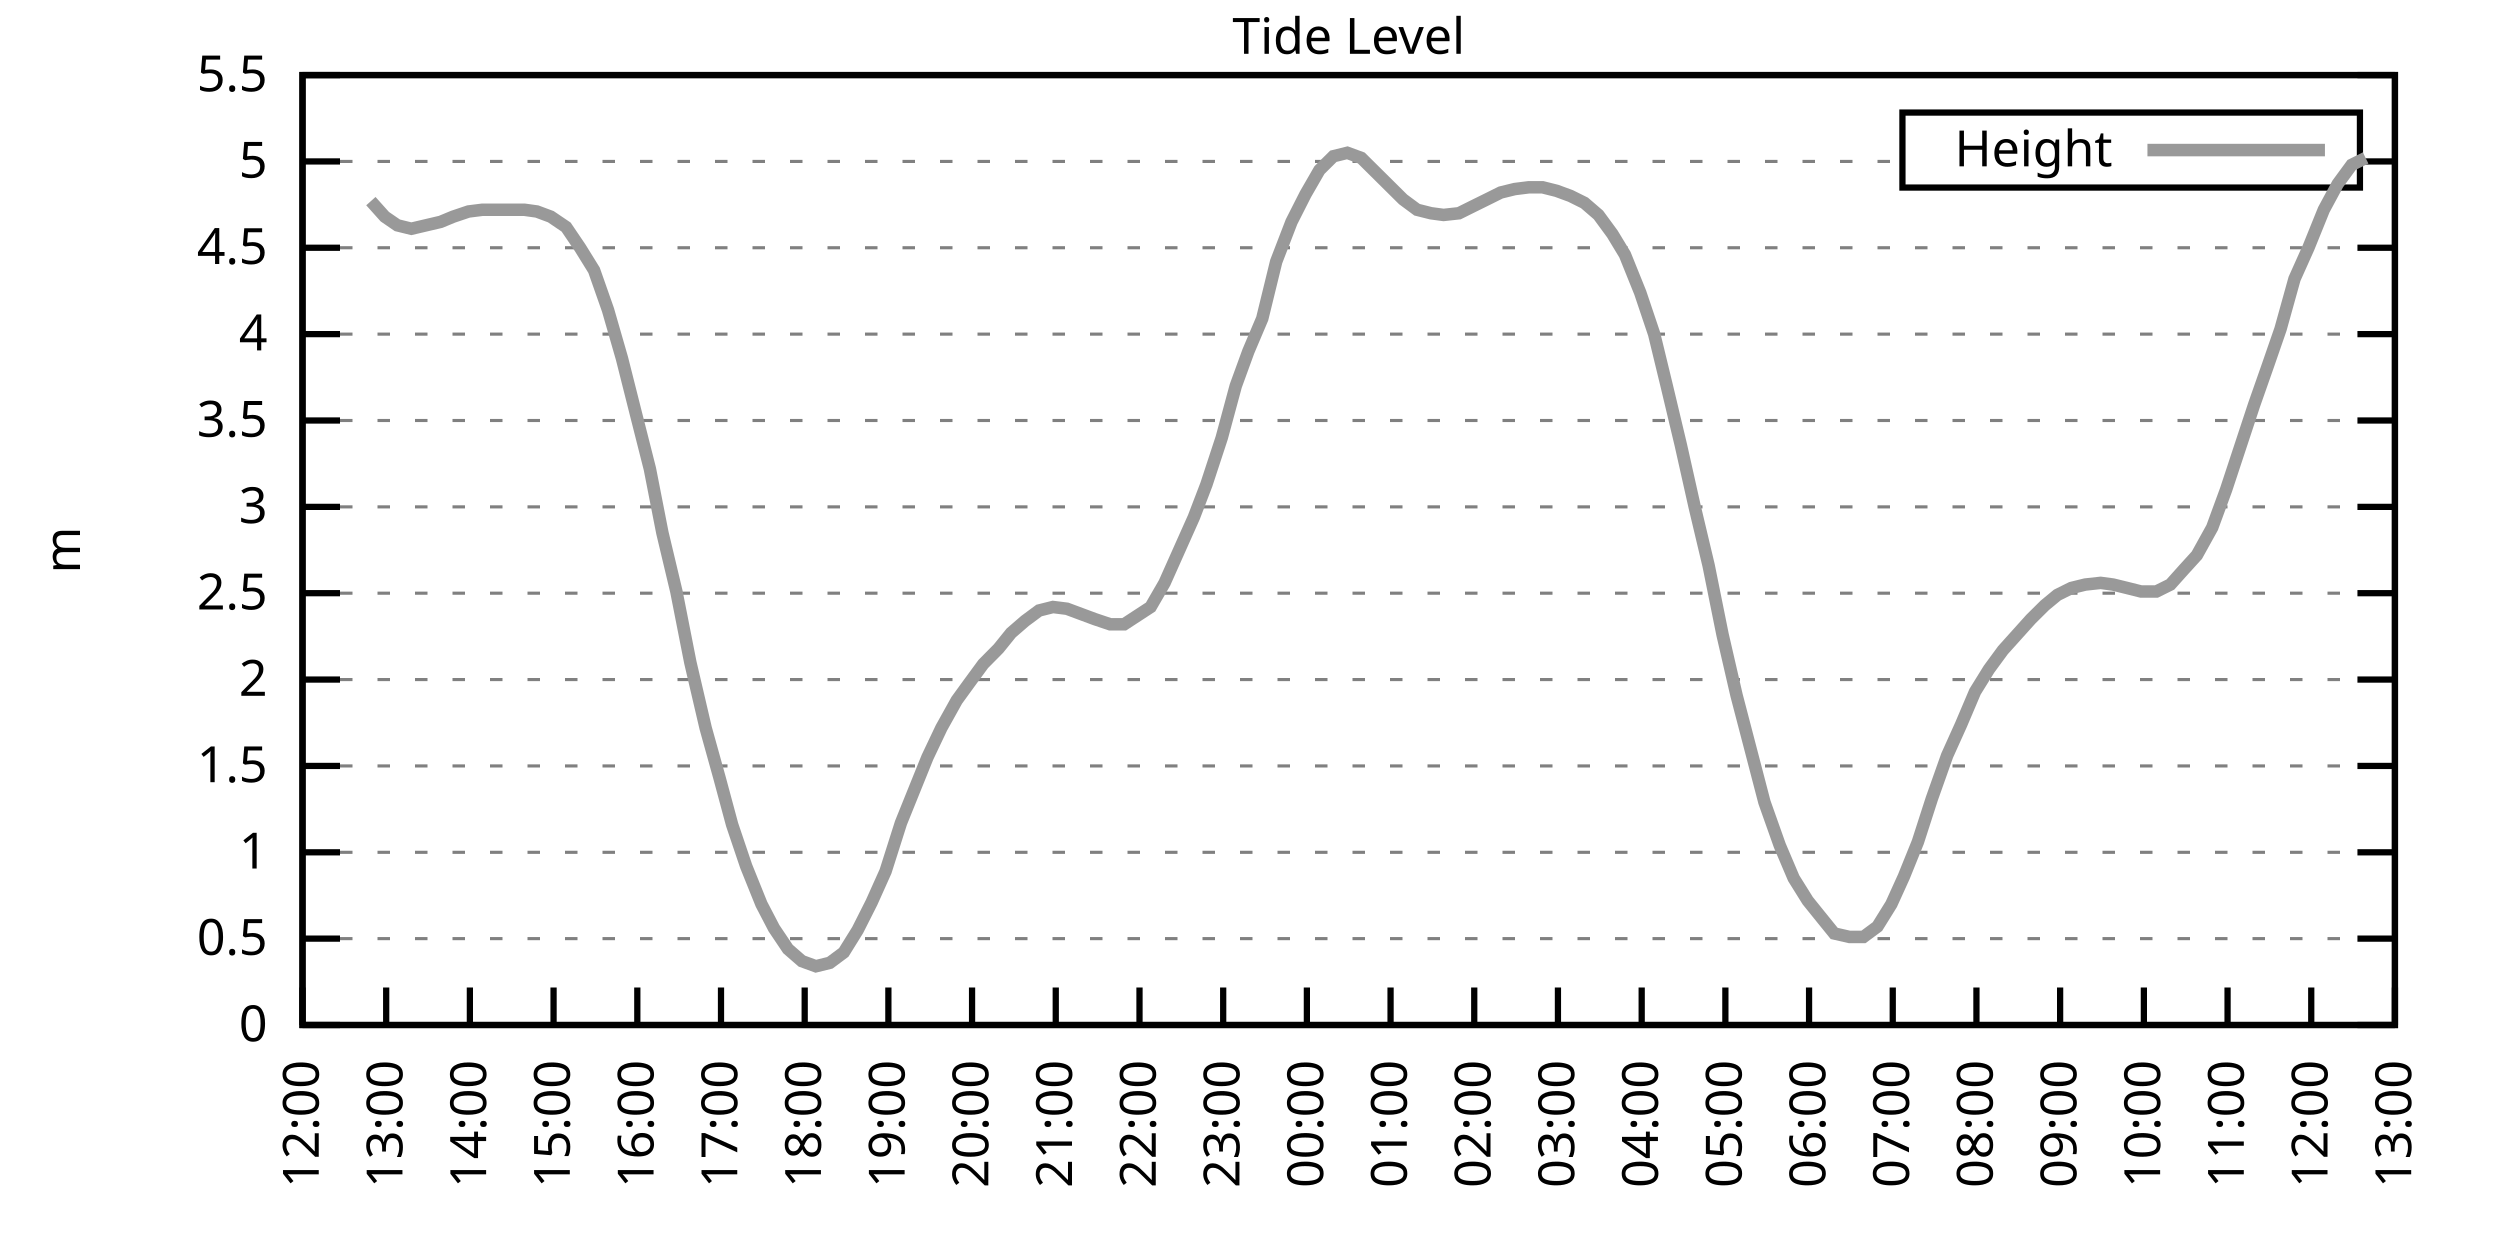
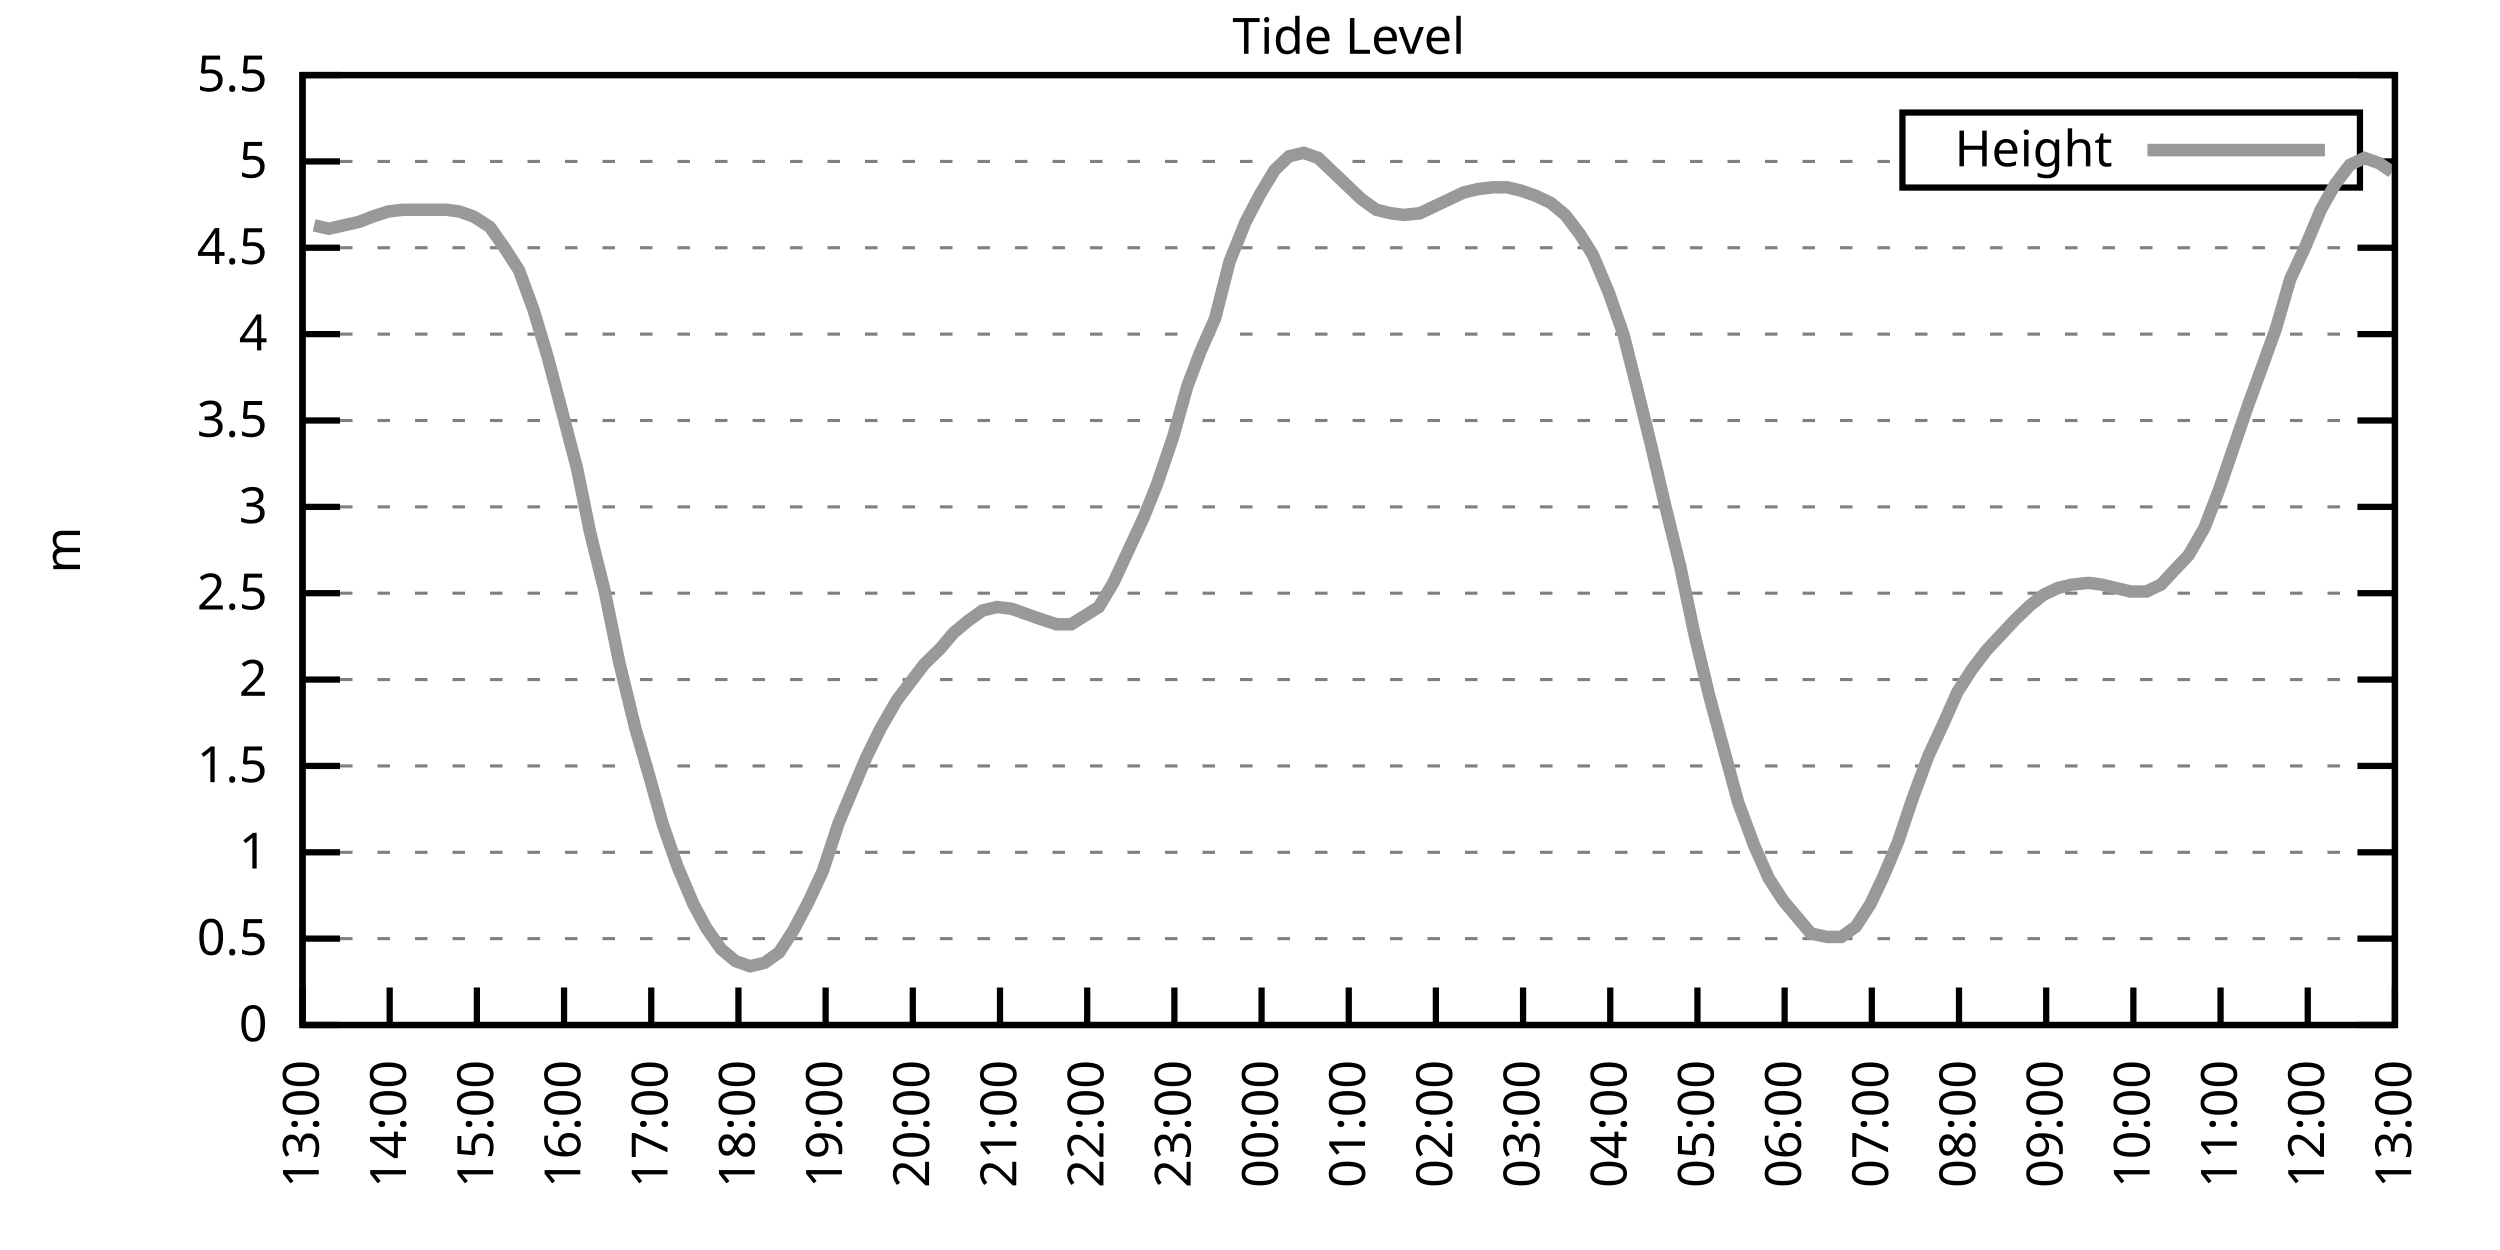
<svg xmlns="http://www.w3.org/2000/svg" xmlns:xlink="http://www.w3.org/1999/xlink" width="400" height="200" viewBox="0 0 400 200">
  <g id="gnuplot_canvas">
    <rect x="0" y="0" width="400" height="200" fill="none" />
    <defs>
      <circle id="gpDot" r="0.5" stroke-width="0.5" stroke="currentColor" />
      <path id="gpPt0" stroke-width="0.333" stroke="currentColor" d="M-1,0 h2 M0,-1 v2" />
      <path id="gpPt1" stroke-width="0.333" stroke="currentColor" d="M-1,-1 L1,1 M1,-1 L-1,1" />
      <path id="gpPt2" stroke-width="0.333" stroke="currentColor" d="M-1,0 L1,0 M0,-1 L0,1 M-1,-1 L1,1 M-1,1 L1,-1" />
      <rect id="gpPt3" stroke-width="0.333" stroke="currentColor" x="-1" y="-1" width="2" height="2" />
      <rect id="gpPt4" stroke-width="0.333" stroke="currentColor" fill="currentColor" x="-1" y="-1" width="2" height="2" />
      <circle id="gpPt5" stroke-width="0.333" stroke="currentColor" cx="0" cy="0" r="1" />
      <use xlink:href="#gpPt5" id="gpPt6" fill="currentColor" stroke="none" />
      <path id="gpPt7" stroke-width="0.333" stroke="currentColor" d="M0,-1.33 L-1.33,0.67 L1.33,0.67 z" />
      <use xlink:href="#gpPt7" id="gpPt8" fill="currentColor" stroke="none" />
      <use xlink:href="#gpPt7" id="gpPt9" stroke="currentColor" transform="rotate(180)" />
      <use xlink:href="#gpPt9" id="gpPt10" fill="currentColor" stroke="none" />
      <use xlink:href="#gpPt3" id="gpPt11" stroke="currentColor" transform="rotate(45)" />
      <use xlink:href="#gpPt11" id="gpPt12" fill="currentColor" stroke="none" />
      <path id="gpPt13" stroke-width="0.333" stroke="currentColor" d="M0,1.330 L1.265,0.411 L0.782,-1.067 L-0.782,-1.076 L-1.265,0.411 z" />
      <use xlink:href="#gpPt13" id="gpPt14" fill="currentColor" stroke="none" />
      <filter id="textbox" filterUnits="objectBoundingBox" x="0" y="0" height="1" width="1">
        <feFlood flood-color="white" flood-opacity="1" result="bgnd" />
        <feComposite in="SourceGraphic" in2="bgnd" operator="atop" />
      </filter>
      <filter id="greybox" filterUnits="objectBoundingBox" x="0" y="0" height="1" width="1">
        <feFlood flood-color="lightgrey" flood-opacity="1" result="grey" />
        <feComposite in="SourceGraphic" in2="grey" operator="atop" />
      </filter>
    </defs>
    <g fill="none" color="white" stroke="currentColor" stroke-width="1.00" stroke-linecap="butt" stroke-linejoin="miter">
</g>
    <g fill="none" color="black" stroke="currentColor" stroke-width="1.00" stroke-linecap="butt" stroke-linejoin="miter">
      <g stroke="none" shape-rendering="crispEdges">
        <polygon fill="rgb(255, 255, 255)" points="48.40,164.00 383.18,164.00 383.18,12.02 48.40,12.02 " />
      </g>
    </g>
    <g fill="none" color="black" stroke="currentColor" stroke-width="1.00" stroke-linecap="butt" stroke-linejoin="miter">
</g>
    <g fill="none" color="black" stroke="black" stroke-width="0.50" stroke-linecap="butt" stroke-linejoin="miter">
</g>
    <g fill="none" color="gray" stroke="currentColor" stroke-width="0.50" stroke-linecap="butt" stroke-linejoin="miter">
      <path stroke="gray" stroke-dasharray="2,4" class="gridline" d="M48.40,164.00 L383.19,164.00  " />
    </g>
    <g fill="none" color="gray" stroke="gray" stroke-width="1.00" stroke-linecap="butt" stroke-linejoin="miter">
</g>
    <g fill="none" color="black" stroke="currentColor" stroke-width="1.00" stroke-linecap="butt" stroke-linejoin="miter">
      <path stroke="black" d="M48.40,164.00 L54.40,164.00 M383.19,164.00 L377.19,164.00  " />
      <g transform="translate(42.80,166.60)" stroke="none" fill="black" font-family="Sans" font-size="8.00" text-anchor="end">
        <text>
          <tspan font-family="Sans"> 0</tspan>
        </text>
      </g>
    </g>
    <g fill="none" color="black" stroke="currentColor" stroke-width="1.00" stroke-linecap="butt" stroke-linejoin="miter">
</g>
    <g fill="none" color="black" stroke="black" stroke-width="0.50" stroke-linecap="butt" stroke-linejoin="miter">
</g>
    <g fill="none" color="gray" stroke="currentColor" stroke-width="0.50" stroke-linecap="butt" stroke-linejoin="miter">
      <path stroke="gray" stroke-dasharray="2,4" class="gridline" d="M48.40,150.18 L383.19,150.18  " />
    </g>
    <g fill="none" color="gray" stroke="gray" stroke-width="1.00" stroke-linecap="butt" stroke-linejoin="miter">
</g>
    <g fill="none" color="black" stroke="currentColor" stroke-width="1.00" stroke-linecap="butt" stroke-linejoin="miter">
      <path stroke="black" d="M48.40,150.18 L54.40,150.18 M383.19,150.18 L377.19,150.18  " />
      <g transform="translate(42.80,152.78)" stroke="none" fill="black" font-family="Sans" font-size="8.00" text-anchor="end">
        <text>
          <tspan font-family="Sans"> 0.5</tspan>
        </text>
      </g>
    </g>
    <g fill="none" color="black" stroke="currentColor" stroke-width="1.00" stroke-linecap="butt" stroke-linejoin="miter">
</g>
    <g fill="none" color="black" stroke="black" stroke-width="0.50" stroke-linecap="butt" stroke-linejoin="miter">
</g>
    <g fill="none" color="gray" stroke="currentColor" stroke-width="0.50" stroke-linecap="butt" stroke-linejoin="miter">
      <path stroke="gray" stroke-dasharray="2,4" class="gridline" d="M48.40,136.37 L383.19,136.37  " />
    </g>
    <g fill="none" color="gray" stroke="gray" stroke-width="1.00" stroke-linecap="butt" stroke-linejoin="miter">
</g>
    <g fill="none" color="black" stroke="currentColor" stroke-width="1.00" stroke-linecap="butt" stroke-linejoin="miter">
      <path stroke="black" d="M48.40,136.37 L54.40,136.37 M383.19,136.37 L377.19,136.37  " />
      <g transform="translate(42.80,138.97)" stroke="none" fill="black" font-family="Sans" font-size="8.00" text-anchor="end">
        <text>
          <tspan font-family="Sans"> 1</tspan>
        </text>
      </g>
    </g>
    <g fill="none" color="black" stroke="currentColor" stroke-width="1.00" stroke-linecap="butt" stroke-linejoin="miter">
</g>
    <g fill="none" color="black" stroke="black" stroke-width="0.50" stroke-linecap="butt" stroke-linejoin="miter">
</g>
    <g fill="none" color="gray" stroke="currentColor" stroke-width="0.50" stroke-linecap="butt" stroke-linejoin="miter">
      <path stroke="gray" stroke-dasharray="2,4" class="gridline" d="M48.40,122.55 L383.19,122.55  " />
    </g>
    <g fill="none" color="gray" stroke="gray" stroke-width="1.00" stroke-linecap="butt" stroke-linejoin="miter">
</g>
    <g fill="none" color="black" stroke="currentColor" stroke-width="1.00" stroke-linecap="butt" stroke-linejoin="miter">
      <path stroke="black" d="M48.40,122.55 L54.40,122.55 M383.19,122.55 L377.19,122.55  " />
      <g transform="translate(42.80,125.15)" stroke="none" fill="black" font-family="Sans" font-size="8.00" text-anchor="end">
        <text>
          <tspan font-family="Sans"> 1.5</tspan>
        </text>
      </g>
    </g>
    <g fill="none" color="black" stroke="currentColor" stroke-width="1.00" stroke-linecap="butt" stroke-linejoin="miter">
</g>
    <g fill="none" color="black" stroke="black" stroke-width="0.50" stroke-linecap="butt" stroke-linejoin="miter">
</g>
    <g fill="none" color="gray" stroke="currentColor" stroke-width="0.50" stroke-linecap="butt" stroke-linejoin="miter">
      <path stroke="gray" stroke-dasharray="2,4" class="gridline" d="M48.40,108.73 L383.19,108.73  " />
    </g>
    <g fill="none" color="gray" stroke="gray" stroke-width="1.00" stroke-linecap="butt" stroke-linejoin="miter">
</g>
    <g fill="none" color="black" stroke="currentColor" stroke-width="1.00" stroke-linecap="butt" stroke-linejoin="miter">
      <path stroke="black" d="M48.40,108.73 L54.40,108.73 M383.19,108.73 L377.19,108.73  " />
      <g transform="translate(42.80,111.33)" stroke="none" fill="black" font-family="Sans" font-size="8.00" text-anchor="end">
        <text>
          <tspan font-family="Sans"> 2</tspan>
        </text>
      </g>
    </g>
    <g fill="none" color="black" stroke="currentColor" stroke-width="1.00" stroke-linecap="butt" stroke-linejoin="miter">
</g>
    <g fill="none" color="black" stroke="black" stroke-width="0.50" stroke-linecap="butt" stroke-linejoin="miter">
</g>
    <g fill="none" color="gray" stroke="currentColor" stroke-width="0.50" stroke-linecap="butt" stroke-linejoin="miter">
      <path stroke="gray" stroke-dasharray="2,4" class="gridline" d="M48.40,94.91 L383.19,94.91  " />
    </g>
    <g fill="none" color="gray" stroke="gray" stroke-width="1.00" stroke-linecap="butt" stroke-linejoin="miter">
</g>
    <g fill="none" color="black" stroke="currentColor" stroke-width="1.00" stroke-linecap="butt" stroke-linejoin="miter">
      <path stroke="black" d="M48.40,94.91 L54.40,94.91 M383.19,94.91 L377.19,94.91  " />
      <g transform="translate(42.80,97.51)" stroke="none" fill="black" font-family="Sans" font-size="8.00" text-anchor="end">
        <text>
          <tspan font-family="Sans"> 2.5</tspan>
        </text>
      </g>
    </g>
    <g fill="none" color="black" stroke="currentColor" stroke-width="1.00" stroke-linecap="butt" stroke-linejoin="miter">
</g>
    <g fill="none" color="black" stroke="black" stroke-width="0.50" stroke-linecap="butt" stroke-linejoin="miter">
</g>
    <g fill="none" color="gray" stroke="currentColor" stroke-width="0.50" stroke-linecap="butt" stroke-linejoin="miter">
      <path stroke="gray" stroke-dasharray="2,4" class="gridline" d="M48.40,81.10 L383.19,81.10  " />
    </g>
    <g fill="none" color="gray" stroke="gray" stroke-width="1.00" stroke-linecap="butt" stroke-linejoin="miter">
</g>
    <g fill="none" color="black" stroke="currentColor" stroke-width="1.00" stroke-linecap="butt" stroke-linejoin="miter">
      <path stroke="black" d="M48.40,81.10 L54.40,81.10 M383.19,81.10 L377.19,81.10  " />
      <g transform="translate(42.80,83.70)" stroke="none" fill="black" font-family="Sans" font-size="8.00" text-anchor="end">
        <text>
          <tspan font-family="Sans"> 3</tspan>
        </text>
      </g>
    </g>
    <g fill="none" color="black" stroke="currentColor" stroke-width="1.00" stroke-linecap="butt" stroke-linejoin="miter">
</g>
    <g fill="none" color="black" stroke="black" stroke-width="0.50" stroke-linecap="butt" stroke-linejoin="miter">
</g>
    <g fill="none" color="gray" stroke="currentColor" stroke-width="0.50" stroke-linecap="butt" stroke-linejoin="miter">
      <path stroke="gray" stroke-dasharray="2,4" class="gridline" d="M48.40,67.28 L383.19,67.28  " />
    </g>
    <g fill="none" color="gray" stroke="gray" stroke-width="1.00" stroke-linecap="butt" stroke-linejoin="miter">
</g>
    <g fill="none" color="black" stroke="currentColor" stroke-width="1.00" stroke-linecap="butt" stroke-linejoin="miter">
      <path stroke="black" d="M48.40,67.28 L54.40,67.28 M383.19,67.28 L377.19,67.28  " />
      <g transform="translate(42.80,69.88)" stroke="none" fill="black" font-family="Sans" font-size="8.00" text-anchor="end">
        <text>
          <tspan font-family="Sans"> 3.5</tspan>
        </text>
      </g>
    </g>
    <g fill="none" color="black" stroke="currentColor" stroke-width="1.00" stroke-linecap="butt" stroke-linejoin="miter">
</g>
    <g fill="none" color="black" stroke="black" stroke-width="0.50" stroke-linecap="butt" stroke-linejoin="miter">
</g>
    <g fill="none" color="gray" stroke="currentColor" stroke-width="0.50" stroke-linecap="butt" stroke-linejoin="miter">
      <path stroke="gray" stroke-dasharray="2,4" class="gridline" d="M48.40,53.46 L383.19,53.46  " />
    </g>
    <g fill="none" color="gray" stroke="gray" stroke-width="1.00" stroke-linecap="butt" stroke-linejoin="miter">
</g>
    <g fill="none" color="black" stroke="currentColor" stroke-width="1.00" stroke-linecap="butt" stroke-linejoin="miter">
      <path stroke="black" d="M48.40,53.46 L54.40,53.46 M383.19,53.46 L377.19,53.46  " />
      <g transform="translate(42.80,56.06)" stroke="none" fill="black" font-family="Sans" font-size="8.00" text-anchor="end">
        <text>
          <tspan font-family="Sans"> 4</tspan>
        </text>
      </g>
    </g>
    <g fill="none" color="black" stroke="currentColor" stroke-width="1.00" stroke-linecap="butt" stroke-linejoin="miter">
</g>
    <g fill="none" color="black" stroke="black" stroke-width="0.50" stroke-linecap="butt" stroke-linejoin="miter">
</g>
    <g fill="none" color="gray" stroke="currentColor" stroke-width="0.50" stroke-linecap="butt" stroke-linejoin="miter">
      <path stroke="gray" stroke-dasharray="2,4" class="gridline" d="M48.40,39.64 L383.19,39.64  " />
    </g>
    <g fill="none" color="gray" stroke="gray" stroke-width="1.00" stroke-linecap="butt" stroke-linejoin="miter">
</g>
    <g fill="none" color="black" stroke="currentColor" stroke-width="1.00" stroke-linecap="butt" stroke-linejoin="miter">
      <path stroke="black" d="M48.40,39.64 L54.40,39.64 M383.19,39.64 L377.19,39.64  " />
      <g transform="translate(42.80,42.24)" stroke="none" fill="black" font-family="Sans" font-size="8.00" text-anchor="end">
        <text>
          <tspan font-family="Sans"> 4.5</tspan>
        </text>
      </g>
    </g>
    <g fill="none" color="black" stroke="currentColor" stroke-width="1.00" stroke-linecap="butt" stroke-linejoin="miter">
</g>
    <g fill="none" color="black" stroke="black" stroke-width="0.50" stroke-linecap="butt" stroke-linejoin="miter">
</g>
    <g fill="none" color="gray" stroke="currentColor" stroke-width="0.50" stroke-linecap="butt" stroke-linejoin="miter">
      <path stroke="gray" stroke-dasharray="2,4" class="gridline" d="M48.40,25.83 L304.39,25.83 M377.59,25.83 L383.19,25.83  " />
    </g>
    <g fill="none" color="gray" stroke="gray" stroke-width="1.00" stroke-linecap="butt" stroke-linejoin="miter">
</g>
    <g fill="none" color="black" stroke="currentColor" stroke-width="1.00" stroke-linecap="butt" stroke-linejoin="miter">
      <path stroke="black" d="M48.40,25.83 L54.40,25.83 M383.19,25.83 L377.19,25.83  " />
      <g transform="translate(42.80,28.43)" stroke="none" fill="black" font-family="Sans" font-size="8.00" text-anchor="end">
        <text>
          <tspan font-family="Sans"> 5</tspan>
        </text>
      </g>
    </g>
    <g fill="none" color="black" stroke="currentColor" stroke-width="1.00" stroke-linecap="butt" stroke-linejoin="miter">
</g>
    <g fill="none" color="black" stroke="black" stroke-width="0.50" stroke-linecap="butt" stroke-linejoin="miter">
</g>
    <g fill="none" color="gray" stroke="currentColor" stroke-width="0.50" stroke-linecap="butt" stroke-linejoin="miter">
      <path stroke="gray" stroke-dasharray="2,4" class="gridline" d="M48.40,12.01 L383.19,12.01  " />
    </g>
    <g fill="none" color="gray" stroke="gray" stroke-width="1.00" stroke-linecap="butt" stroke-linejoin="miter">
</g>
    <g fill="none" color="black" stroke="currentColor" stroke-width="1.00" stroke-linecap="butt" stroke-linejoin="miter">
      <path stroke="black" d="M48.40,12.01 L54.40,12.01 M383.19,12.01 L377.19,12.01  " />
      <g transform="translate(42.80,14.61)" stroke="none" fill="black" font-family="Sans" font-size="8.00" text-anchor="end">
        <text>
          <tspan font-family="Sans"> 5.5</tspan>
        </text>
      </g>
    </g>
    <g fill="none" color="black" stroke="currentColor" stroke-width="1.00" stroke-linecap="butt" stroke-linejoin="miter">
      <path stroke="black" d="M48.40,164.00 L48.40,158.00  " />
      <g transform="translate(51.00,169.60) rotate(270.00)" stroke="none" fill="black" font-family="Sans" font-size="8.00" text-anchor="end">
        <text>
-           <tspan font-family="Sans">12:00</tspan>
-         </text>
-       </g>
-     </g>
-     <g fill="none" color="black" stroke="currentColor" stroke-width="1.00" stroke-linecap="butt" stroke-linejoin="miter">
-       <path stroke="black" d="M61.79,164.00 L61.79,158.00  " />
-       <g transform="translate(64.39,169.60) rotate(270.00)" stroke="none" fill="black" font-family="Sans" font-size="8.00" text-anchor="end">
-         <text>
          <tspan font-family="Sans">13:00</tspan>
        </text>
      </g>
    </g>
    <g fill="none" color="black" stroke="currentColor" stroke-width="1.00" stroke-linecap="butt" stroke-linejoin="miter">
-       <path stroke="black" d="M75.18,164.00 L75.18,158.00  " />
-       <g transform="translate(77.78,169.60) rotate(270.00)" stroke="none" fill="black" font-family="Sans" font-size="8.00" text-anchor="end">
+       <path stroke="black" d="M62.35,164.00 L62.35,158.00  " />
+       <g transform="translate(64.95,169.60) rotate(270.00)" stroke="none" fill="black" font-family="Sans" font-size="8.00" text-anchor="end">
        <text>
          <tspan font-family="Sans">14:00</tspan>
        </text>
      </g>
    </g>
    <g fill="none" color="black" stroke="currentColor" stroke-width="1.00" stroke-linecap="butt" stroke-linejoin="miter">
-       <path stroke="black" d="M88.57,164.00 L88.57,158.00  " />
-       <g transform="translate(91.17,169.60) rotate(270.00)" stroke="none" fill="black" font-family="Sans" font-size="8.00" text-anchor="end">
+       <path stroke="black" d="M76.30,164.00 L76.30,158.00  " />
+       <g transform="translate(78.90,169.60) rotate(270.00)" stroke="none" fill="black" font-family="Sans" font-size="8.00" text-anchor="end">
        <text>
          <tspan font-family="Sans">15:00</tspan>
        </text>
      </g>
    </g>
    <g fill="none" color="black" stroke="currentColor" stroke-width="1.00" stroke-linecap="butt" stroke-linejoin="miter">
-       <path stroke="black" d="M101.97,164.00 L101.97,158.00  " />
-       <g transform="translate(104.57,169.60) rotate(270.00)" stroke="none" fill="black" font-family="Sans" font-size="8.00" text-anchor="end">
+       <path stroke="black" d="M90.25,164.00 L90.25,158.00  " />
+       <g transform="translate(92.85,169.60) rotate(270.00)" stroke="none" fill="black" font-family="Sans" font-size="8.00" text-anchor="end">
        <text>
          <tspan font-family="Sans">16:00</tspan>
        </text>
      </g>
    </g>
    <g fill="none" color="black" stroke="currentColor" stroke-width="1.00" stroke-linecap="butt" stroke-linejoin="miter">
-       <path stroke="black" d="M115.36,164.00 L115.36,158.00  " />
-       <g transform="translate(117.96,169.60) rotate(270.00)" stroke="none" fill="black" font-family="Sans" font-size="8.00" text-anchor="end">
+       <path stroke="black" d="M104.20,164.00 L104.20,158.00  " />
+       <g transform="translate(106.80,169.60) rotate(270.00)" stroke="none" fill="black" font-family="Sans" font-size="8.00" text-anchor="end">
        <text>
          <tspan font-family="Sans">17:00</tspan>
        </text>
      </g>
    </g>
    <g fill="none" color="black" stroke="currentColor" stroke-width="1.00" stroke-linecap="butt" stroke-linejoin="miter">
-       <path stroke="black" d="M128.75,164.00 L128.75,158.00  " />
-       <g transform="translate(131.35,169.60) rotate(270.00)" stroke="none" fill="black" font-family="Sans" font-size="8.00" text-anchor="end">
+       <path stroke="black" d="M118.15,164.00 L118.15,158.00  " />
+       <g transform="translate(120.75,169.60) rotate(270.00)" stroke="none" fill="black" font-family="Sans" font-size="8.00" text-anchor="end">
        <text>
          <tspan font-family="Sans">18:00</tspan>
        </text>
      </g>
    </g>
    <g fill="none" color="black" stroke="currentColor" stroke-width="1.00" stroke-linecap="butt" stroke-linejoin="miter">
-       <path stroke="black" d="M142.14,164.00 L142.14,158.00  " />
-       <g transform="translate(144.74,169.60) rotate(270.00)" stroke="none" fill="black" font-family="Sans" font-size="8.00" text-anchor="end">
+       <path stroke="black" d="M132.10,164.00 L132.10,158.00  " />
+       <g transform="translate(134.70,169.60) rotate(270.00)" stroke="none" fill="black" font-family="Sans" font-size="8.00" text-anchor="end">
        <text>
          <tspan font-family="Sans">19:00</tspan>
        </text>
      </g>
    </g>
    <g fill="none" color="black" stroke="currentColor" stroke-width="1.00" stroke-linecap="butt" stroke-linejoin="miter">
-       <path stroke="black" d="M155.53,164.00 L155.53,158.00  " />
-       <g transform="translate(158.13,169.60) rotate(270.00)" stroke="none" fill="black" font-family="Sans" font-size="8.00" text-anchor="end">
+       <path stroke="black" d="M146.05,164.00 L146.05,158.00  " />
+       <g transform="translate(148.65,169.60) rotate(270.00)" stroke="none" fill="black" font-family="Sans" font-size="8.00" text-anchor="end">
        <text>
          <tspan font-family="Sans">20:00</tspan>
        </text>
      </g>
    </g>
    <g fill="none" color="black" stroke="currentColor" stroke-width="1.00" stroke-linecap="butt" stroke-linejoin="miter">
-       <path stroke="black" d="M168.92,164.00 L168.92,158.00  " />
-       <g transform="translate(171.52,169.60) rotate(270.00)" stroke="none" fill="black" font-family="Sans" font-size="8.00" text-anchor="end">
+       <path stroke="black" d="M160.00,164.00 L160.00,158.00  " />
+       <g transform="translate(162.60,169.60) rotate(270.00)" stroke="none" fill="black" font-family="Sans" font-size="8.00" text-anchor="end">
        <text>
          <tspan font-family="Sans">21:00</tspan>
        </text>
      </g>
    </g>
    <g fill="none" color="black" stroke="currentColor" stroke-width="1.00" stroke-linecap="butt" stroke-linejoin="miter">
-       <path stroke="black" d="M182.32,164.00 L182.32,158.00  " />
-       <g transform="translate(184.92,169.60) rotate(270.00)" stroke="none" fill="black" font-family="Sans" font-size="8.00" text-anchor="end">
+       <path stroke="black" d="M173.95,164.00 L173.95,158.00  " />
+       <g transform="translate(176.55,169.60) rotate(270.00)" stroke="none" fill="black" font-family="Sans" font-size="8.00" text-anchor="end">
        <text>
          <tspan font-family="Sans">22:00</tspan>
        </text>
      </g>
    </g>
    <g fill="none" color="black" stroke="currentColor" stroke-width="1.00" stroke-linecap="butt" stroke-linejoin="miter">
-       <path stroke="black" d="M195.71,164.00 L195.71,158.00  " />
-       <g transform="translate(198.31,169.60) rotate(270.00)" stroke="none" fill="black" font-family="Sans" font-size="8.00" text-anchor="end">
+       <path stroke="black" d="M187.90,164.00 L187.90,158.00  " />
+       <g transform="translate(190.50,169.60) rotate(270.00)" stroke="none" fill="black" font-family="Sans" font-size="8.00" text-anchor="end">
        <text>
          <tspan font-family="Sans">23:00</tspan>
        </text>
      </g>
    </g>
    <g fill="none" color="black" stroke="currentColor" stroke-width="1.00" stroke-linecap="butt" stroke-linejoin="miter">
-       <path stroke="black" d="M209.10,164.00 L209.10,158.00  " />
-       <g transform="translate(211.70,169.60) rotate(270.00)" stroke="none" fill="black" font-family="Sans" font-size="8.00" text-anchor="end">
+       <path stroke="black" d="M201.85,164.00 L201.85,158.00  " />
+       <g transform="translate(204.45,169.60) rotate(270.00)" stroke="none" fill="black" font-family="Sans" font-size="8.00" text-anchor="end">
        <text>
          <tspan font-family="Sans">00:00</tspan>
        </text>
      </g>
    </g>
    <g fill="none" color="black" stroke="currentColor" stroke-width="1.00" stroke-linecap="butt" stroke-linejoin="miter">
-       <path stroke="black" d="M222.49,164.00 L222.49,158.00  " />
-       <g transform="translate(225.09,169.60) rotate(270.00)" stroke="none" fill="black" font-family="Sans" font-size="8.00" text-anchor="end">
+       <path stroke="black" d="M215.80,164.00 L215.80,158.00  " />
+       <g transform="translate(218.40,169.60) rotate(270.00)" stroke="none" fill="black" font-family="Sans" font-size="8.00" text-anchor="end">
        <text>
          <tspan font-family="Sans">01:00</tspan>
        </text>
      </g>
    </g>
    <g fill="none" color="black" stroke="currentColor" stroke-width="1.00" stroke-linecap="butt" stroke-linejoin="miter">
-       <path stroke="black" d="M235.88,164.00 L235.88,158.00  " />
-       <g transform="translate(238.48,169.60) rotate(270.00)" stroke="none" fill="black" font-family="Sans" font-size="8.00" text-anchor="end">
+       <path stroke="black" d="M229.74,164.00 L229.74,158.00  " />
+       <g transform="translate(232.34,169.60) rotate(270.00)" stroke="none" fill="black" font-family="Sans" font-size="8.00" text-anchor="end">
        <text>
          <tspan font-family="Sans">02:00</tspan>
        </text>
      </g>
    </g>
    <g fill="none" color="black" stroke="currentColor" stroke-width="1.00" stroke-linecap="butt" stroke-linejoin="miter">
-       <path stroke="black" d="M249.27,164.00 L249.27,158.00  " />
-       <g transform="translate(251.87,169.60) rotate(270.00)" stroke="none" fill="black" font-family="Sans" font-size="8.00" text-anchor="end">
+       <path stroke="black" d="M243.69,164.00 L243.69,158.00  " />
+       <g transform="translate(246.29,169.60) rotate(270.00)" stroke="none" fill="black" font-family="Sans" font-size="8.00" text-anchor="end">
        <text>
          <tspan font-family="Sans">03:00</tspan>
        </text>
      </g>
    </g>
    <g fill="none" color="black" stroke="currentColor" stroke-width="1.00" stroke-linecap="butt" stroke-linejoin="miter">
-       <path stroke="black" d="M262.67,164.00 L262.67,158.00  " />
-       <g transform="translate(265.27,169.60) rotate(270.00)" stroke="none" fill="black" font-family="Sans" font-size="8.00" text-anchor="end">
+       <path stroke="black" d="M257.64,164.00 L257.64,158.00  " />
+       <g transform="translate(260.24,169.60) rotate(270.00)" stroke="none" fill="black" font-family="Sans" font-size="8.00" text-anchor="end">
        <text>
          <tspan font-family="Sans">04:00</tspan>
        </text>
      </g>
    </g>
    <g fill="none" color="black" stroke="currentColor" stroke-width="1.00" stroke-linecap="butt" stroke-linejoin="miter">
-       <path stroke="black" d="M276.06,164.00 L276.06,158.00  " />
-       <g transform="translate(278.66,169.60) rotate(270.00)" stroke="none" fill="black" font-family="Sans" font-size="8.00" text-anchor="end">
+       <path stroke="black" d="M271.59,164.00 L271.59,158.00  " />
+       <g transform="translate(274.19,169.60) rotate(270.00)" stroke="none" fill="black" font-family="Sans" font-size="8.00" text-anchor="end">
        <text>
          <tspan font-family="Sans">05:00</tspan>
        </text>
      </g>
    </g>
    <g fill="none" color="black" stroke="currentColor" stroke-width="1.00" stroke-linecap="butt" stroke-linejoin="miter">
-       <path stroke="black" d="M289.45,164.00 L289.45,158.00  " />
-       <g transform="translate(292.05,169.60) rotate(270.00)" stroke="none" fill="black" font-family="Sans" font-size="8.00" text-anchor="end">
+       <path stroke="black" d="M285.54,164.00 L285.54,158.00  " />
+       <g transform="translate(288.14,169.60) rotate(270.00)" stroke="none" fill="black" font-family="Sans" font-size="8.00" text-anchor="end">
        <text>
          <tspan font-family="Sans">06:00</tspan>
        </text>
      </g>
    </g>
    <g fill="none" color="black" stroke="currentColor" stroke-width="1.00" stroke-linecap="butt" stroke-linejoin="miter">
-       <path stroke="black" d="M302.84,164.00 L302.84,158.00  " />
-       <g transform="translate(305.44,169.60) rotate(270.00)" stroke="none" fill="black" font-family="Sans" font-size="8.00" text-anchor="end">
+       <path stroke="black" d="M299.49,164.00 L299.49,158.00  " />
+       <g transform="translate(302.09,169.60) rotate(270.00)" stroke="none" fill="black" font-family="Sans" font-size="8.00" text-anchor="end">
        <text>
          <tspan font-family="Sans">07:00</tspan>
        </text>
      </g>
    </g>
    <g fill="none" color="black" stroke="currentColor" stroke-width="1.00" stroke-linecap="butt" stroke-linejoin="miter">
-       <path stroke="black" d="M316.23,164.00 L316.23,158.00  " />
-       <g transform="translate(318.83,169.60) rotate(270.00)" stroke="none" fill="black" font-family="Sans" font-size="8.00" text-anchor="end">
+       <path stroke="black" d="M313.44,164.00 L313.44,158.00  " />
+       <g transform="translate(316.04,169.60) rotate(270.00)" stroke="none" fill="black" font-family="Sans" font-size="8.00" text-anchor="end">
        <text>
          <tspan font-family="Sans">08:00</tspan>
        </text>
      </g>
    </g>
    <g fill="none" color="black" stroke="currentColor" stroke-width="1.00" stroke-linecap="butt" stroke-linejoin="miter">
-       <path stroke="black" d="M329.62,164.00 L329.62,158.00  " />
-       <g transform="translate(332.22,169.60) rotate(270.00)" stroke="none" fill="black" font-family="Sans" font-size="8.00" text-anchor="end">
+       <path stroke="black" d="M327.39,164.00 L327.39,158.00  " />
+       <g transform="translate(329.99,169.60) rotate(270.00)" stroke="none" fill="black" font-family="Sans" font-size="8.00" text-anchor="end">
        <text>
          <tspan font-family="Sans">09:00</tspan>
        </text>
      </g>
    </g>
    <g fill="none" color="black" stroke="currentColor" stroke-width="1.00" stroke-linecap="butt" stroke-linejoin="miter">
-       <path stroke="black" d="M343.02,164.00 L343.02,158.00  " />
-       <g transform="translate(345.62,169.60) rotate(270.00)" stroke="none" fill="black" font-family="Sans" font-size="8.00" text-anchor="end">
+       <path stroke="black" d="M341.34,164.00 L341.34,158.00  " />
+       <g transform="translate(343.94,169.60) rotate(270.00)" stroke="none" fill="black" font-family="Sans" font-size="8.00" text-anchor="end">
        <text>
          <tspan font-family="Sans">10:00</tspan>
        </text>
      </g>
    </g>
    <g fill="none" color="black" stroke="currentColor" stroke-width="1.00" stroke-linecap="butt" stroke-linejoin="miter">
-       <path stroke="black" d="M356.41,164.00 L356.41,158.00  " />
-       <g transform="translate(359.01,169.60) rotate(270.00)" stroke="none" fill="black" font-family="Sans" font-size="8.00" text-anchor="end">
+       <path stroke="black" d="M355.29,164.00 L355.29,158.00  " />
+       <g transform="translate(357.89,169.60) rotate(270.00)" stroke="none" fill="black" font-family="Sans" font-size="8.00" text-anchor="end">
        <text>
          <tspan font-family="Sans">11:00</tspan>
        </text>
      </g>
    </g>
    <g fill="none" color="black" stroke="currentColor" stroke-width="1.00" stroke-linecap="butt" stroke-linejoin="miter">
-       <path stroke="black" d="M369.80,164.00 L369.80,158.00  " />
-       <g transform="translate(372.40,169.60) rotate(270.00)" stroke="none" fill="black" font-family="Sans" font-size="8.00" text-anchor="end">
+       <path stroke="black" d="M369.24,164.00 L369.24,158.00  " />
+       <g transform="translate(371.84,169.60) rotate(270.00)" stroke="none" fill="black" font-family="Sans" font-size="8.00" text-anchor="end">
        <text>
          <tspan font-family="Sans">12:00</tspan>
        </text>
      </g>
    </g>
    <g fill="none" color="black" stroke="currentColor" stroke-width="1.00" stroke-linecap="butt" stroke-linejoin="miter">
      <path stroke="black" d="M383.19,164.00 L383.19,158.00  " />
      <g transform="translate(385.79,169.60) rotate(270.00)" stroke="none" fill="black" font-family="Sans" font-size="8.00" text-anchor="end">
        <text>
          <tspan font-family="Sans">13:00</tspan>
        </text>
      </g>
    </g>
    <g fill="none" color="black" stroke="currentColor" stroke-width="1.00" stroke-linecap="butt" stroke-linejoin="miter">
</g>
    <g fill="none" color="black" stroke="currentColor" stroke-width="1.00" stroke-linecap="butt" stroke-linejoin="miter">
      <path stroke="black" d="M48.40,12.01 L48.40,164.00 L383.19,164.00 L383.19,12.01 L48.40,12.01 Z  " />
    </g>
    <g fill="none" color="black" stroke="currentColor" stroke-width="1.00" stroke-linecap="butt" stroke-linejoin="miter">
</g>
    <g fill="none" color="black" stroke="currentColor" stroke-width="1.00" stroke-linecap="butt" stroke-linejoin="miter">
      <path stroke="black" d="M304.39,30.01 L304.39,18.01 L377.59,18.01 L377.59,30.01 L304.39,30.01 Z  " />
    </g>
    <g id="Tide_level_plot_1">
      <g fill="none" color="white" stroke="black" stroke-width="2.00" stroke-linecap="butt" stroke-linejoin="miter">
</g>
      <g fill="none" color="black" stroke="currentColor" stroke-width="2.00" stroke-linecap="butt" stroke-linejoin="miter">
        <g transform="translate(337.99,26.61)" stroke="none" fill="black" font-family="Sans" font-size="8.00" text-anchor="end">
          <text>
            <tspan font-family="Sans">Height</tspan>
          </text>
        </g>
      </g>
      <g fill="none" color="black" stroke="currentColor" stroke-width="2.00" stroke-linecap="butt" stroke-linejoin="miter">
-         <path stroke="rgb(153, 153, 153)" d="M343.59,24.01 L371.99,24.01 M59.34,32.18 L61.57,34.67 L63.58,36.05 L65.81,36.60 L70.50,35.50 L72.50,34.67   L74.96,33.84 L77.19,33.56 L79.42,33.56 L81.43,33.56 L83.89,33.56 L85.90,33.84 L88.13,34.67 L90.58,36.33   L92.82,39.64 L95.05,43.24 L97.28,49.59 L99.51,57.33 L101.74,66.17 L103.98,75.02 L105.98,85.24 L108.22,94.64   L110.45,105.97 L112.90,116.47 L115.13,124.48 L117.14,131.94 L119.38,138.58 L121.83,144.66 L123.84,148.52 L126.07,151.84   L128.30,153.78 L130.54,154.60 L132.77,154.05 L135.00,152.39 L137.23,148.80 L139.46,144.38 L141.69,139.41 L144.15,131.67   L146.16,126.69 L148.39,121.17 L150.62,116.47 L153.08,112.05 L155.09,109.28 L157.32,106.24 L159.77,103.76 L161.78,101.27   L164.01,99.34 L166.25,97.68 L168.48,97.12 L170.71,97.40 L172.94,98.23 L175.17,99.06 L177.63,99.89 L179.86,99.89   L184.10,97.12 L186.33,93.26 L191.02,82.75 L193.03,77.50 L195.48,70.04 L197.72,61.75 L199.73,56.23 L201.96,50.97   L204.19,41.86 L206.64,35.50 L208.88,31.08 L211.11,27.21 L213.34,25.00 L215.57,24.45 L217.80,25.27 L220.04,27.49   L222.27,29.70 L224.50,31.91 L226.73,33.56 L228.96,34.12 L230.97,34.39 L233.43,34.12 L235.66,33.01 L237.89,31.91   L240.12,30.80 L242.36,30.25 L244.59,29.97 L246.82,29.97 L249.05,30.53 L251.28,31.35 L253.51,32.46 L255.75,34.39   L257.98,37.43 L259.99,40.75 L262.44,46.83 L264.67,53.46 L266.68,61.75 L268.92,71.15 L271.15,81.10 L273.38,90.49   L275.61,101.55 L277.84,111.22 L282.31,128.35 L284.76,135.26 L286.99,140.51 L289.23,144.10 L291.01,146.31 L293.47,149.35   L295.92,149.91 L298.15,149.91 L300.39,148.25 L302.62,144.66 L304.63,140.23 L306.86,134.71 L309.09,127.80 L311.54,120.89   L313.78,115.92 L316.01,110.67 L318.24,107.07 L320.47,104.03 L322.70,101.55 L324.94,99.06 L327.17,96.85 L329.18,95.19   L331.41,94.08 L333.64,93.53 L336.10,93.26 L338.10,93.53 L340.34,94.08 L342.57,94.64 L345.02,94.64 L347.26,93.53   L349.49,91.04 L351.50,88.83 L353.95,84.41 L356.18,78.33 L360.65,64.79 L362.88,58.44 L364.89,52.63 L367.12,44.62   L369.35,39.64 L371.81,33.56 L374.04,29.42 L376.27,26.38 L378.50,25.27  " />
+         <path stroke="rgb(153, 153, 153)" d="M343.59,24.01 L371.99,24.01 M50.26,36.05 L52.58,36.60 L57.47,35.50 L59.56,34.67 L62.12,33.84 L64.44,33.56   L66.77,33.56 L68.86,33.56 L71.42,33.56 L73.51,33.84 L75.83,34.67 L78.39,36.33 L80.72,39.64 L83.04,43.24   L85.37,49.59 L87.69,57.33 L90.02,66.17 L92.34,75.02 L94.43,85.24 L96.76,94.64 L99.08,105.97 L101.64,116.47   L103.97,124.48 L106.06,131.94 L108.38,138.58 L110.94,144.66 L113.03,148.52 L115.36,151.84 L117.68,153.78 L120.01,154.60   L122.33,154.05 L124.66,152.39 L126.98,148.80 L129.31,144.38 L131.63,139.41 L134.19,131.67 L136.28,126.69 L138.61,121.17   L140.93,116.47 L143.49,112.05 L145.58,109.28 L147.91,106.24 L150.46,103.76 L152.56,101.27 L154.88,99.34 L157.21,97.68   L159.53,97.12 L161.86,97.40 L164.18,98.23 L166.51,99.06 L169.06,99.89 L171.39,99.89 L175.81,97.12 L178.13,93.26   L183.01,82.75 L185.11,77.50 L187.66,70.04 L189.99,61.75 L192.08,56.23 L194.41,50.97 L196.73,41.86 L199.29,35.50   L201.61,31.08 L203.94,27.21 L206.26,25.00 L208.59,24.45 L210.91,25.27 L213.24,27.49 L215.56,29.70 L217.89,31.91   L220.21,33.56 L222.54,34.12 L224.63,34.39 L227.19,34.12 L229.51,33.01 L231.84,31.91 L234.16,30.80 L236.49,30.25   L238.81,29.97 L241.14,29.97 L243.46,30.53 L245.79,31.35 L248.11,32.46 L250.44,34.39 L252.76,37.43 L254.85,40.75   L257.41,46.83 L259.74,53.46 L261.83,61.75 L264.15,71.15 L266.48,81.10 L268.80,90.49 L271.13,101.55 L273.45,111.22   L278.10,128.35 L280.66,135.26 L282.99,140.51 L285.31,144.10 L287.17,146.31 L289.73,149.35 L292.29,149.91 L294.61,149.91   L296.94,148.25 L299.26,144.66 L301.35,140.23 L303.68,134.71 L306.00,127.80 L308.56,120.89 L310.88,115.92 L313.21,110.67   L315.53,107.07 L317.86,104.03 L320.18,101.55 L322.51,99.06 L324.83,96.85 L326.93,95.19 L329.25,94.08 L331.58,93.53   L334.13,93.26 L336.23,93.53 L338.55,94.08 L340.88,94.64 L343.43,94.64 L345.76,93.53 L348.08,91.04 L350.18,88.83   L352.73,84.41 L355.06,78.33 L359.71,64.79 L362.03,58.44 L364.13,52.63 L366.45,44.62 L368.78,39.64 L371.33,33.56   L373.66,29.42 L375.98,26.38 L378.31,25.27 L380.63,26.10 L382.73,27.49  " />
      </g>
    </g>
    <g fill="none" color="black" stroke="currentColor" stroke-width="2.00" stroke-linecap="butt" stroke-linejoin="miter">
</g>
    <g fill="none" color="black" stroke="black" stroke-width="1.00" stroke-linecap="butt" stroke-linejoin="miter">
</g>
    <g fill="none" color="black" stroke="currentColor" stroke-width="1.00" stroke-linecap="butt" stroke-linejoin="miter">
      <path stroke="black" d="M48.40,12.01 L48.40,164.00 L383.19,164.00 L383.19,12.01 L48.40,12.01 Z  " />
      <g transform="translate(12.80,88.01) rotate(270.00)" stroke="none" fill="black" font-family="Sans" font-size="8.00" text-anchor="middle">
        <text>
          <tspan font-family="Sans">m</tspan>
        </text>
      </g>
    </g>
    <g fill="none" color="black" stroke="currentColor" stroke-width="1.00" stroke-linecap="butt" stroke-linejoin="miter">
</g>
    <g fill="none" color="black" stroke="currentColor" stroke-width="1.00" stroke-linecap="butt" stroke-linejoin="miter">
      <g transform="translate(215.79,8.61)" stroke="none" fill="black" font-family="Sans" font-size="8.00" text-anchor="middle">
        <text>
          <tspan font-family="Sans">Tide Level</tspan>
        </text>
      </g>
    </g>
    <g fill="none" color="black" stroke="currentColor" stroke-width="1.00" stroke-linecap="butt" stroke-linejoin="miter">
</g>
  </g>
</svg>
